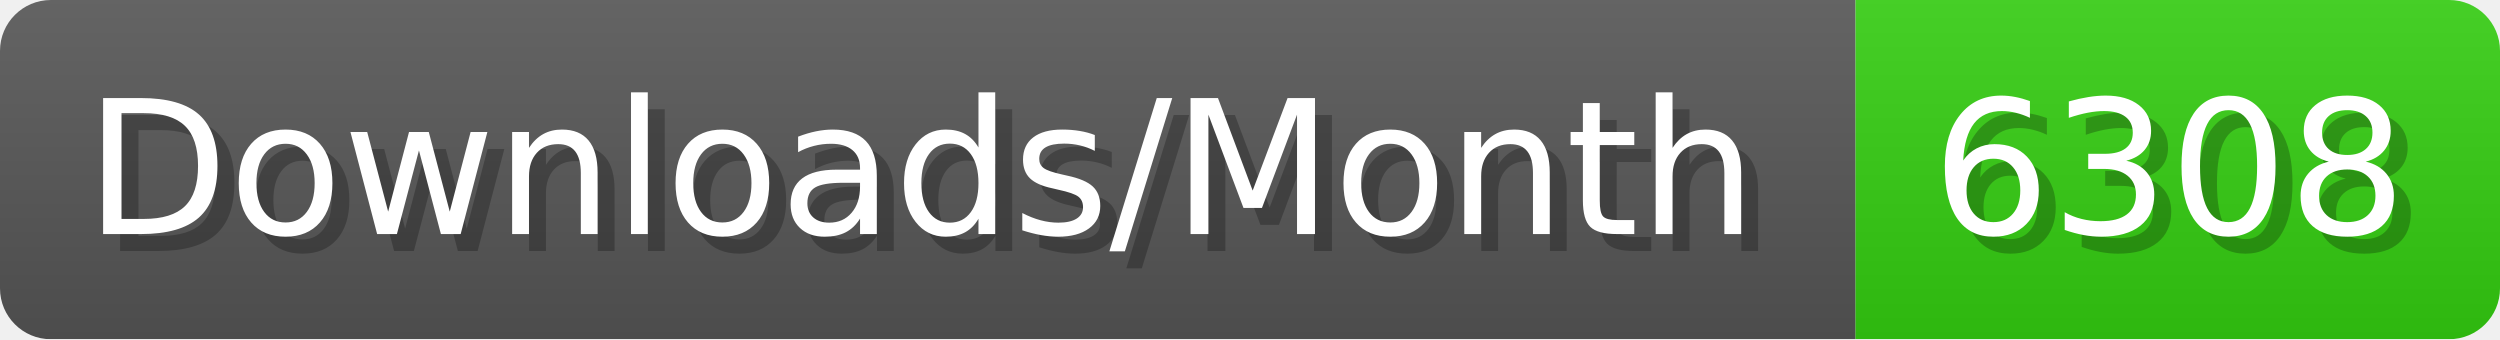
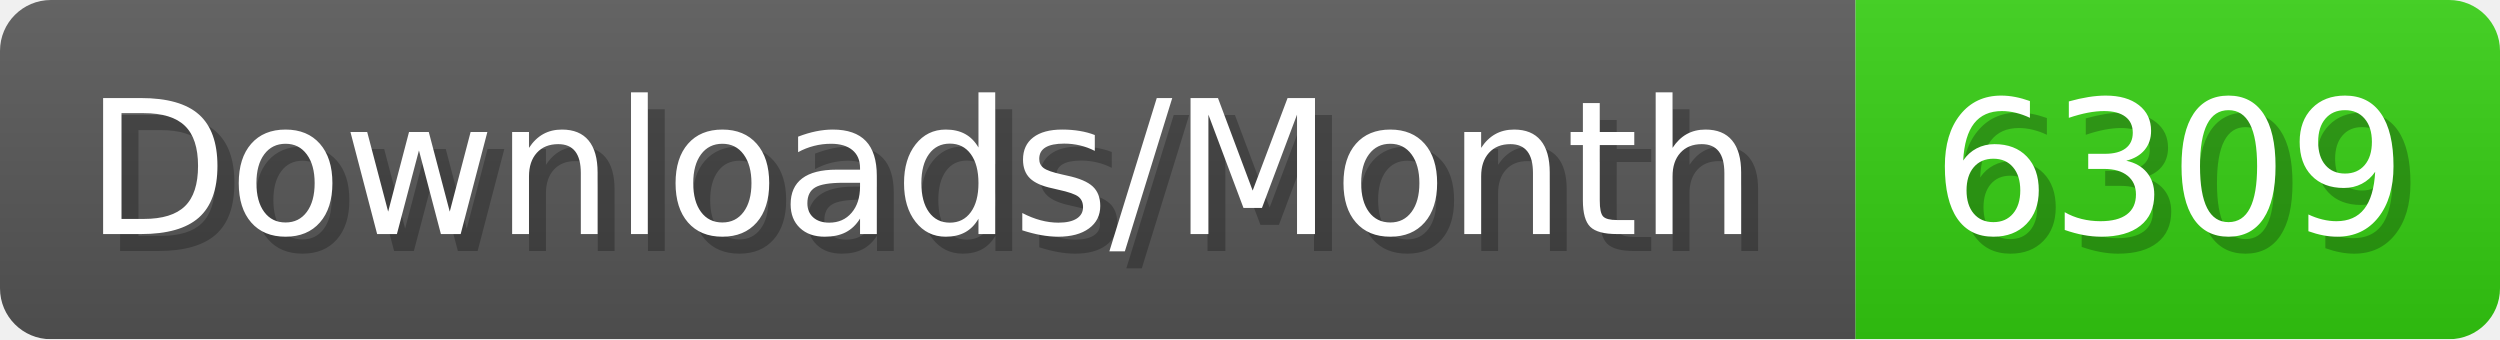
- <svg xmlns="http://www.w3.org/2000/svg" width="147.4" height="20" viewBox="0 0 1474 200" role="img" aria-label="Downloads/Month: 6308">
+ <svg xmlns="http://www.w3.org/2000/svg" width="147.4" height="20" viewBox="0 0 1474 200" role="img" aria-label="Downloads/Month: 6309">
  <linearGradient id="YlXUI" x2="0" y2="100%">
    <stop offset="0" stop-opacity=".1" stop-color="#EEE" />
    <stop offset="1" stop-opacity=".1" />
  </linearGradient>
  <mask id="JHhop">
    <rect width="1474" height="200" rx="30" fill="#FFF" />
  </mask>
  <g mask="url(#JHhop)">
    <rect width="1094" height="200" fill="#555" />
    <rect width="380" height="200" fill="#3C1" x="1094" />
    <rect width="1474" height="200" fill="url(#YlXUI)" />
  </g>
  <g aria-hidden="true" fill="#fff" text-anchor="start" font-family="Verdana,DejaVu Sans,sans-serif" font-size="110">
    <text x="60" y="148" textLength="994" fill="#000" opacity="0.25">Downloads/Month</text>
    <text x="50" y="138" textLength="994">Downloads/Month</text>
-     <text x="1149" y="148" textLength="280" fill="#000" opacity="0.25">6308</text>
-     <text x="1139" y="138" textLength="280">6308</text>
+     <text x="1149" y="148" textLength="280" fill="#000" opacity="0.25">6309</text>
+     <text x="1139" y="138" textLength="280">6309</text>
  </g>
</svg>
